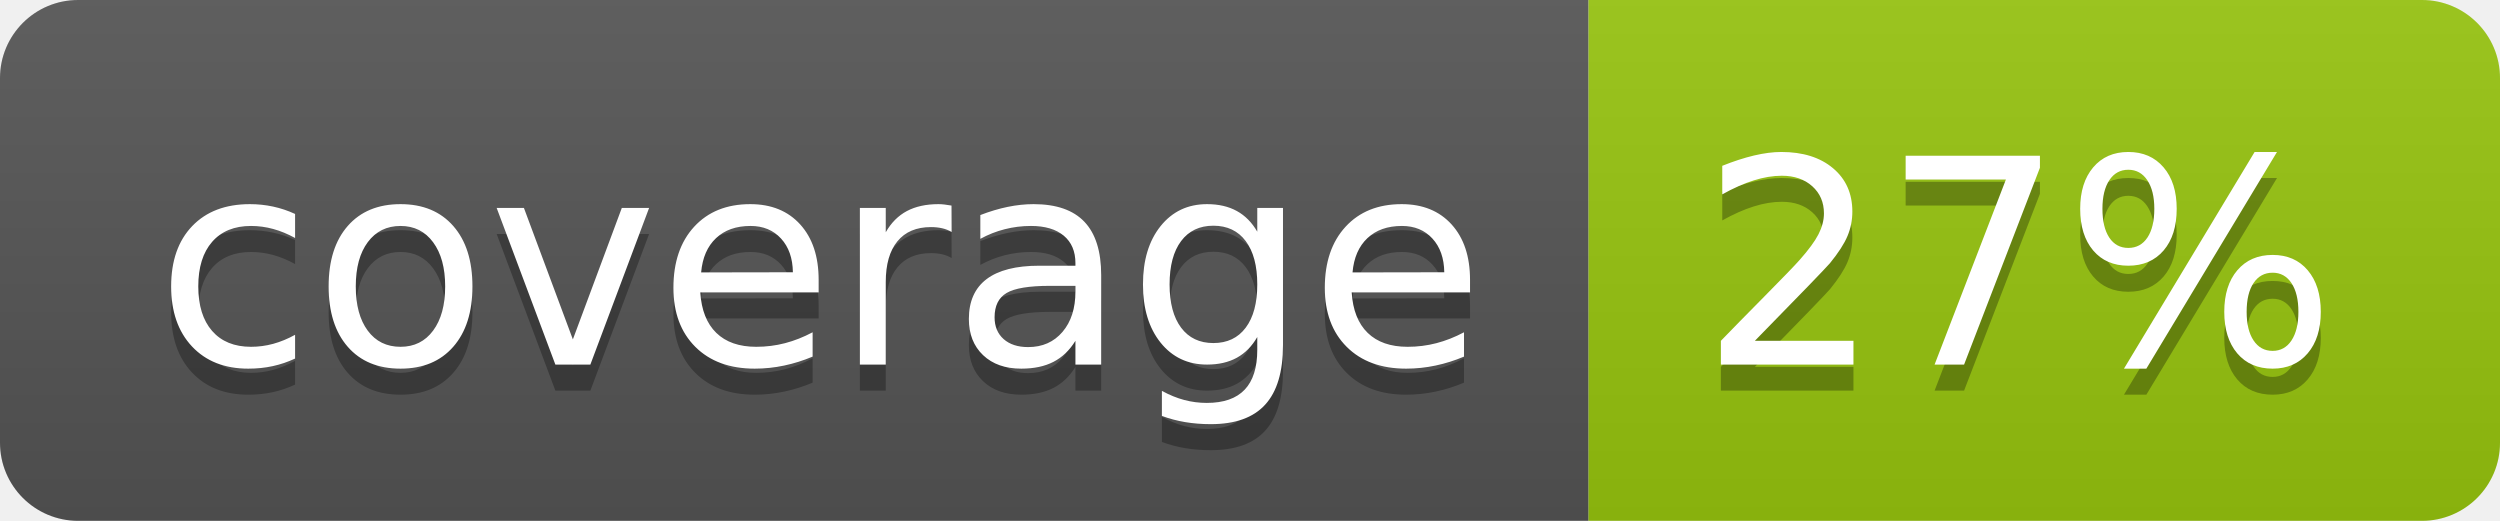
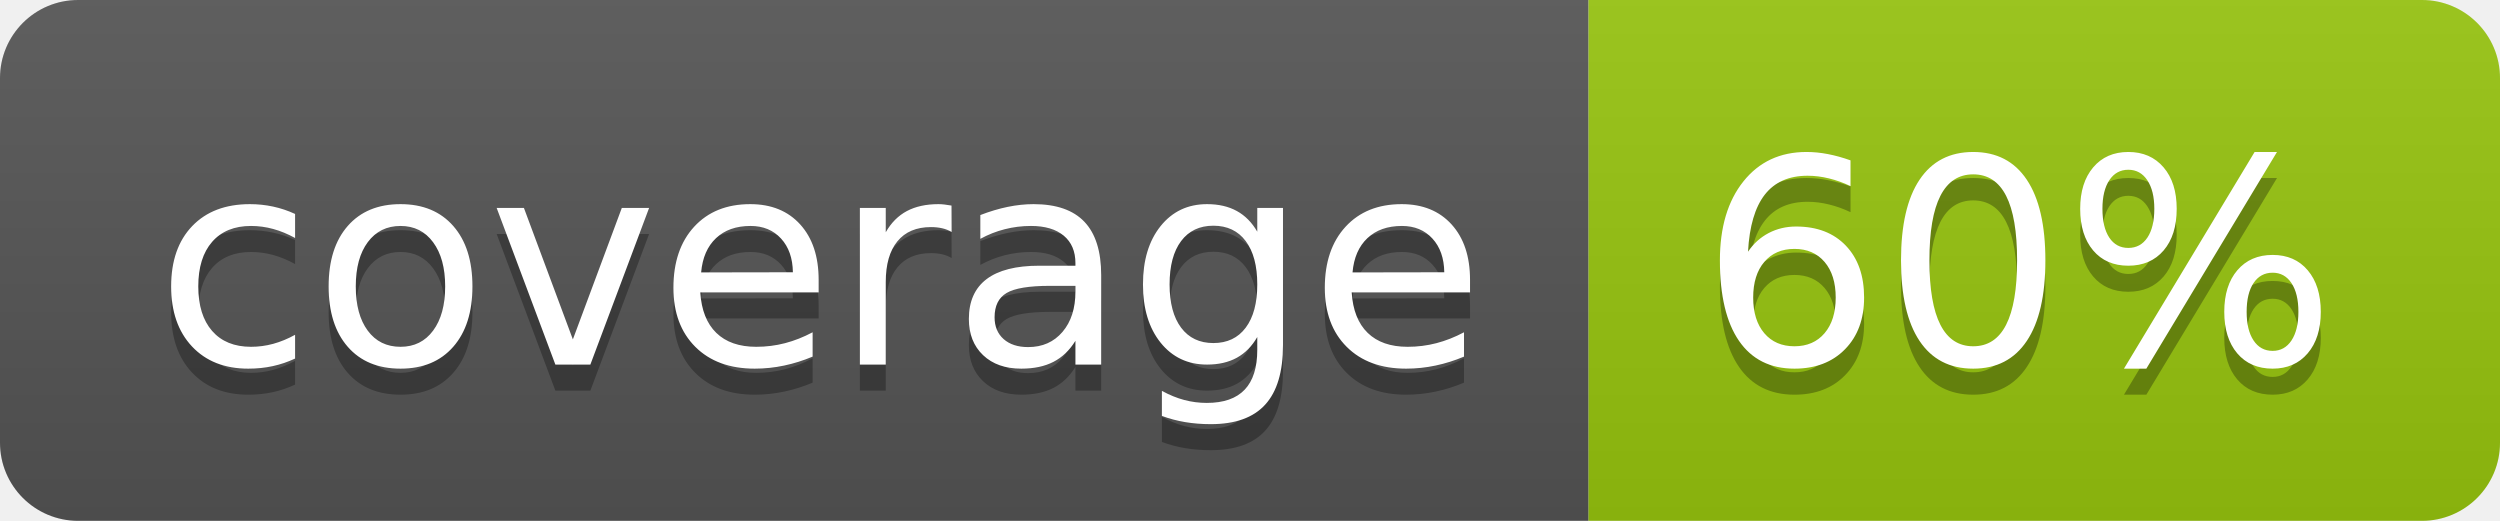
<svg xmlns="http://www.w3.org/2000/svg" width="96" height="20">
  <linearGradient id="b" x2="0" y2="100%">
    <stop offset="0" stop-color="#bbb" stop-opacity=".1" />
    <stop offset="1" stop-opacity=".1" />
  </linearGradient>
  <clipPath id="a">
    <rect width="96" height="20" rx="3" fill="#fff" />
  </clipPath>
  <g clip-path="url(#a)">
    <path fill="#555" d="M0 0h61v20H0z" />
    <path fill="#97C50F" d="M61 0h35v20H61z" />
    <path fill="url(#b)" d="M0 0h96v20H0z" />
  </g>
  <g fill="#fff" text-anchor="middle" font-family="DejaVu Sans,Verdana,Geneva,sans-serif" font-size="110">
    <text x="315" y="150" fill="#010101" fill-opacity=".3" transform="scale(.1)" textLength="510">coverage</text>
    <text x="315" y="140" transform="scale(.1)" textLength="510">coverage</text>
-     <text x="775" y="150" fill="#010101" fill-opacity=".3" transform="scale(.1)" textLength="250">27%</text>
-     <text x="775" y="140" transform="scale(.1)" textLength="250">27%</text>
+     <text x="775" y="150" fill="#010101" fill-opacity=".3" transform="scale(.1)" textLength="250">60%</text>
+     <text x="775" y="140" transform="scale(.1)" textLength="250">60%</text>
  </g>
</svg>
